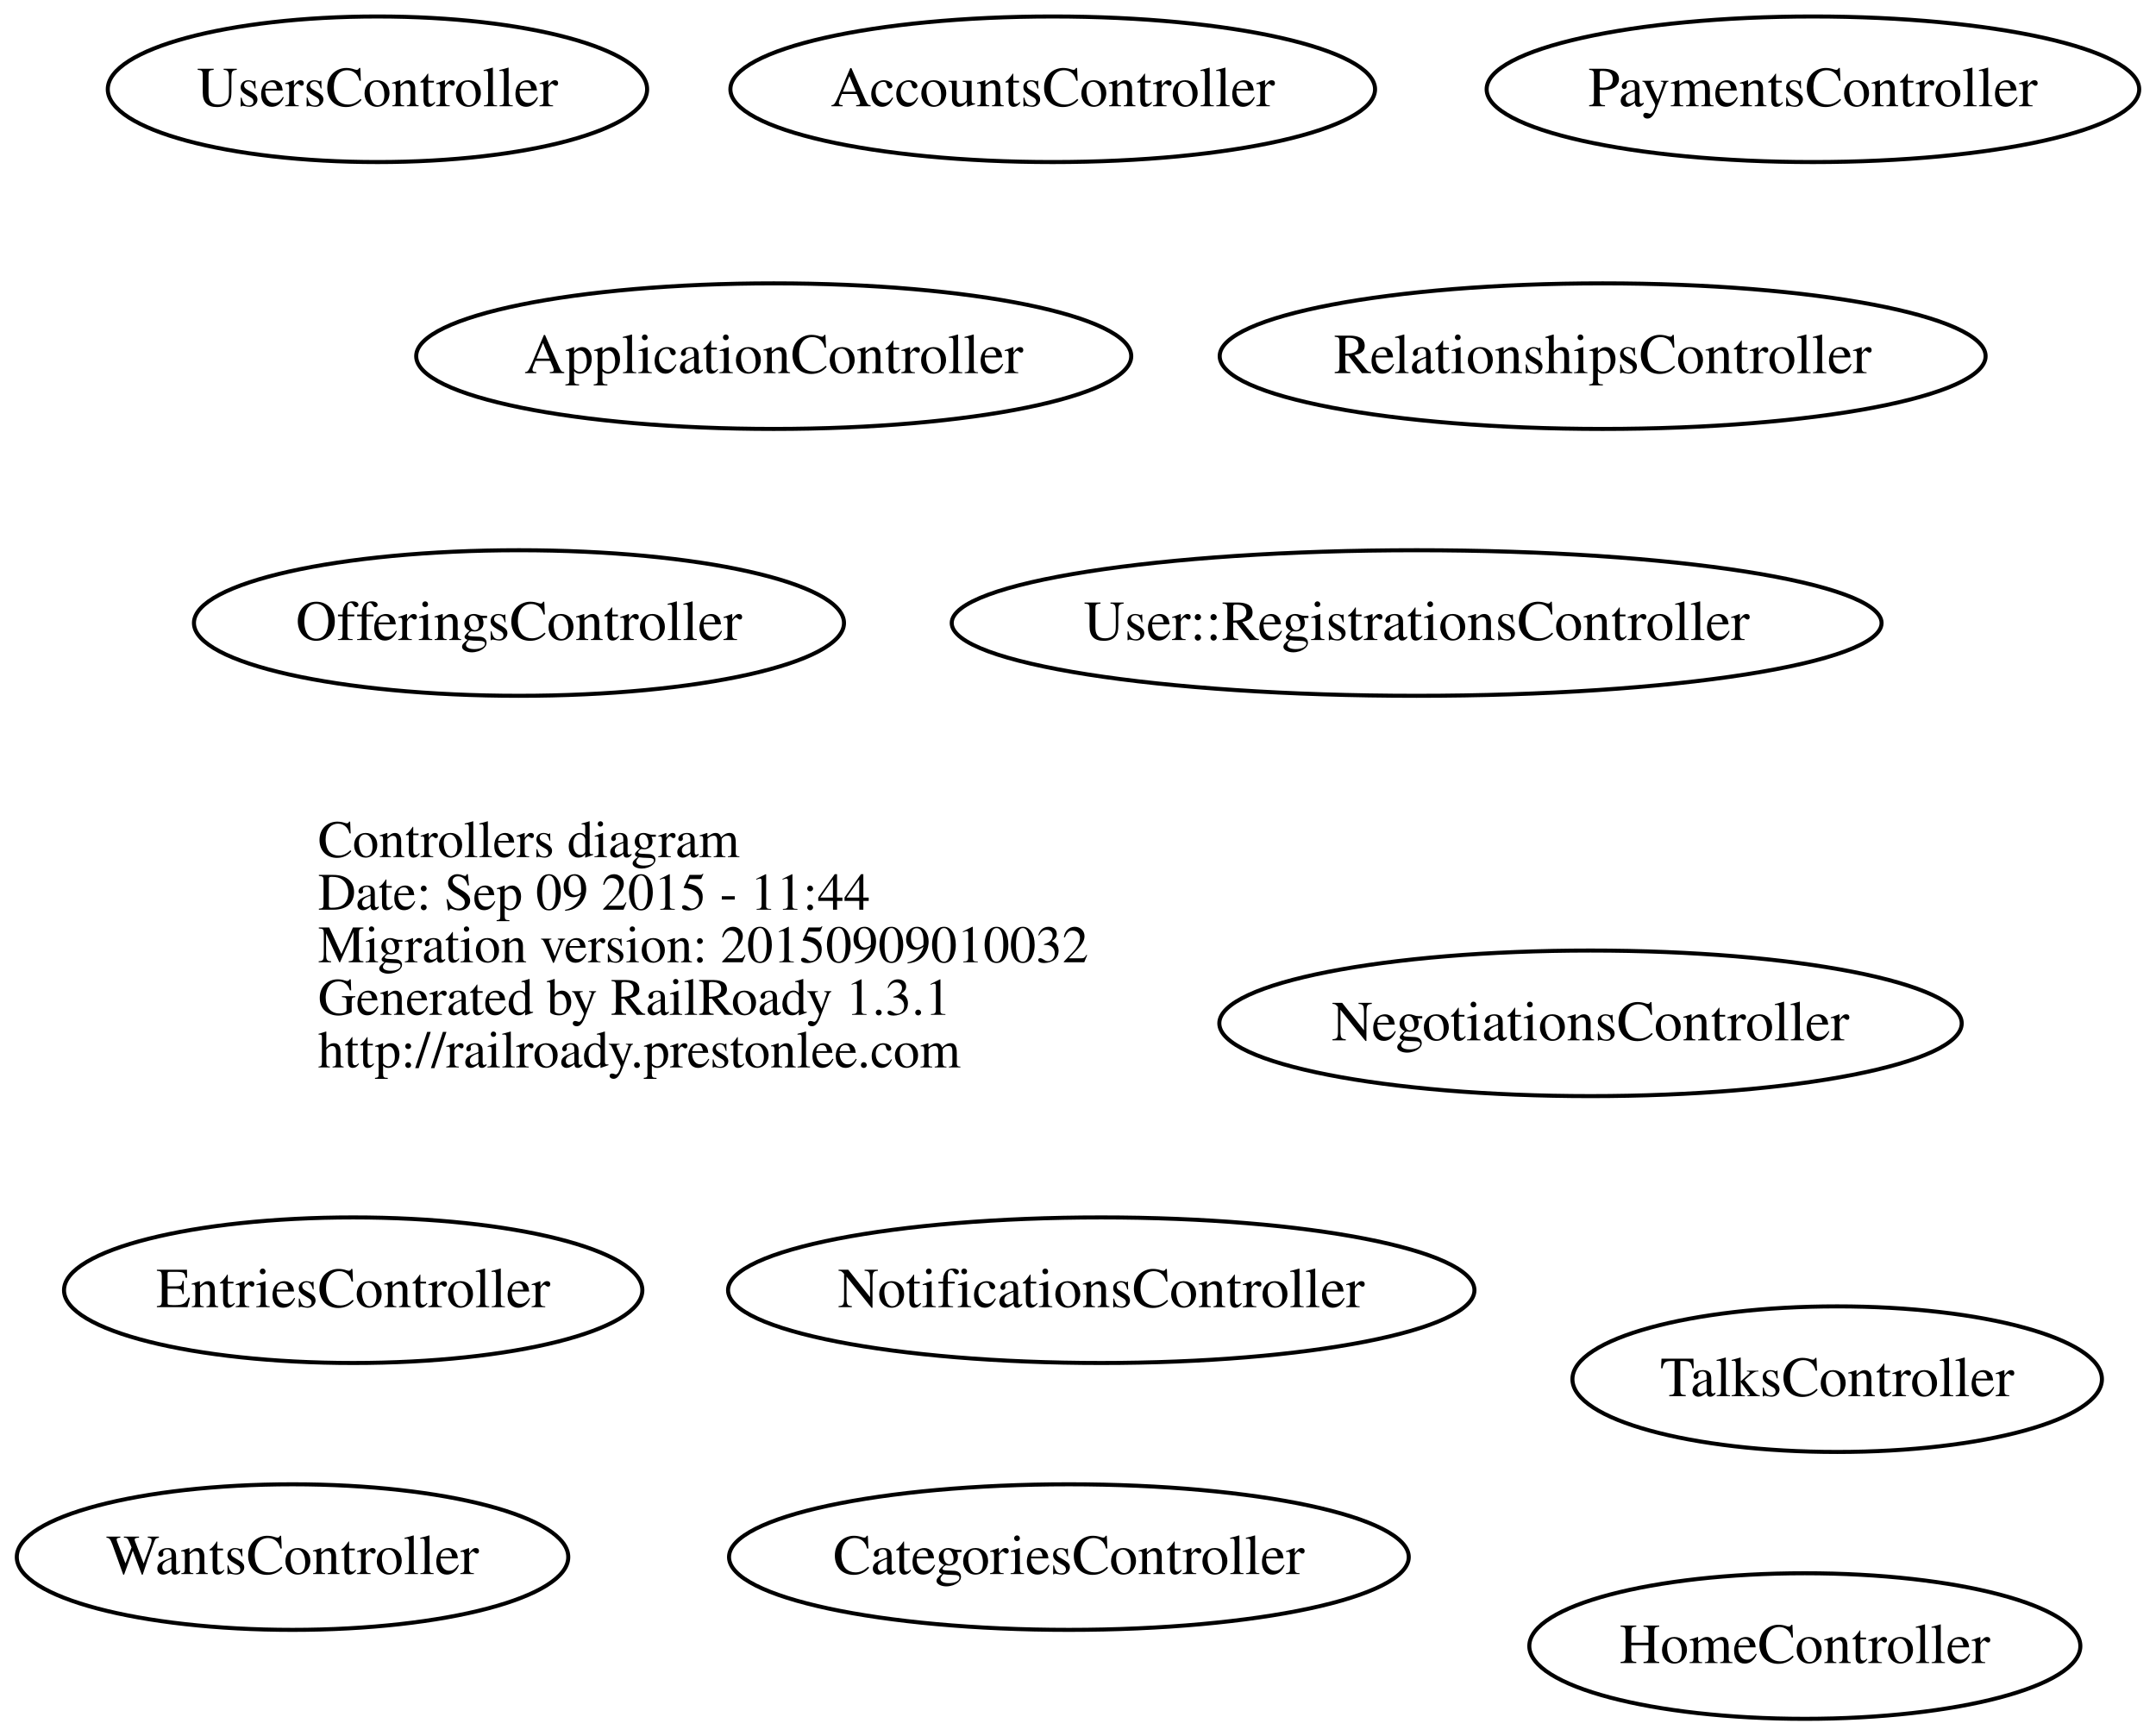
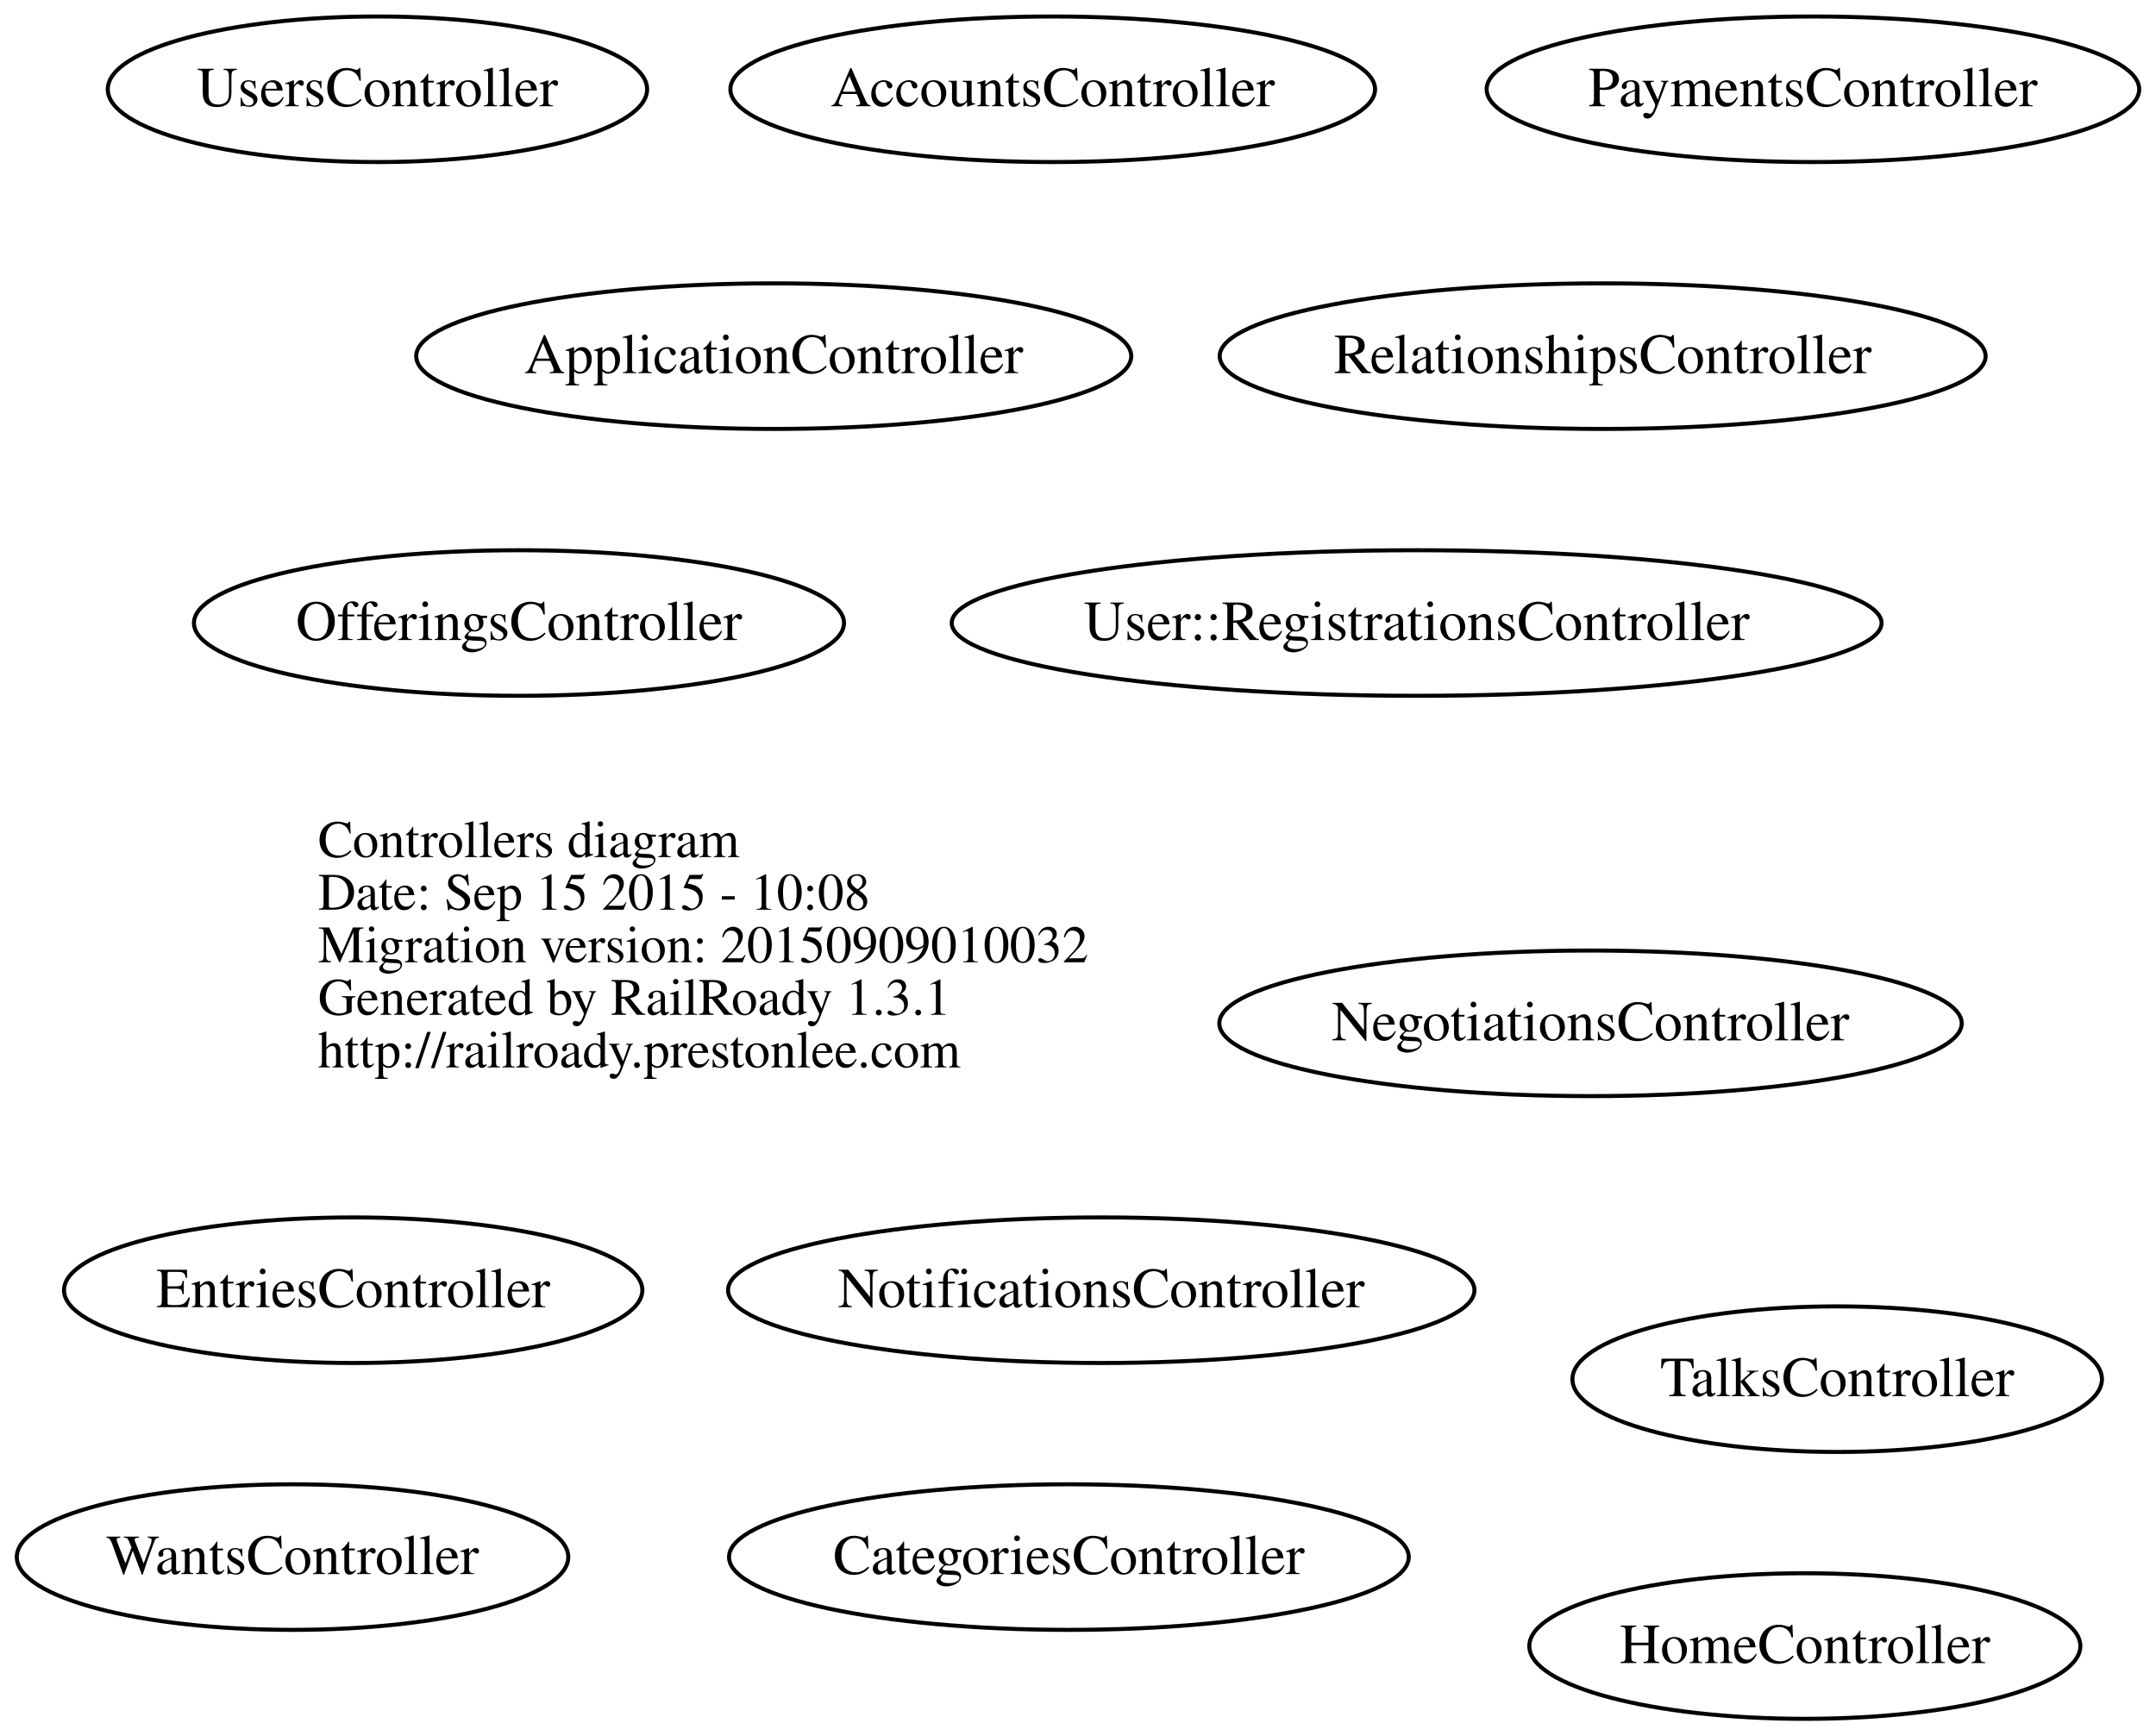
<svg xmlns="http://www.w3.org/2000/svg" width="533pt" height="429pt" viewBox="0.00 0.00 533.19 429.00">
  <g id="graph0" class="graph" transform="scale(1 1) rotate(0) translate(180.345 227)">
    <polygon fill="none" stroke="none" points="-180.345,202 -180.345,-227 352.846,-227 352.846,202 -180.345,202" />
    <g id="node1" class="node">
      <text text-anchor="start" x="-101.688" y="-15.1" font-family="Times,serif" font-size="13.00">Controllers diagram</text>
-       <text text-anchor="start" x="-101.688" y="-2.1" font-family="Times,serif" font-size="13.00">Date: Sep 09 2015 - 11:44</text>
+       <text text-anchor="start" x="-101.688" y="-2.1" font-family="Times,serif" font-size="13.00">Date: Sep 15 2015 - 10:08</text>
      <text text-anchor="start" x="-101.688" y="10.9" font-family="Times,serif" font-size="13.00">Migration version: 20150909010032</text>
      <text text-anchor="start" x="-101.688" y="23.9" font-family="Times,serif" font-size="13.00">Generated by RailRoady 1.3.1</text>
      <text text-anchor="start" x="-101.688" y="36.9" font-family="Times,serif" font-size="13.00">http://railroady.prestonlee.com</text>
    </g>
    <g id="node2" class="node">
      <ellipse fill="none" stroke="black" cx="80" cy="-205" rx="79.714" ry="18" />
      <text text-anchor="middle" x="80" y="-200.8" font-family="Times,serif" font-size="14.00">AccountsController</text>
    </g>
    <g id="node3" class="node">
      <ellipse fill="none" stroke="black" cx="11" cy="-139" rx="88.417" ry="18" />
      <text text-anchor="middle" x="11" y="-134.8" font-family="Times,serif" font-size="14.00">ApplicationController</text>
    </g>
    <g id="node4" class="node">
      <ellipse fill="none" stroke="black" cx="84" cy="158" rx="84.05" ry="18" />
      <text text-anchor="middle" x="84" y="162.2" font-family="Times,serif" font-size="14.00">CategoriesController</text>
    </g>
    <g id="node5" class="node">
      <ellipse fill="none" stroke="black" cx="-93" cy="92" rx="71.512" ry="18" />
      <text text-anchor="middle" x="-93" y="96.2" font-family="Times,serif" font-size="14.00">EntriesController</text>
    </g>
    <g id="node6" class="node">
      <ellipse fill="none" stroke="black" cx="266" cy="180" rx="68.137" ry="18" />
      <text text-anchor="middle" x="266" y="184.2" font-family="Times,serif" font-size="14.00">HomeController</text>
    </g>
    <g id="node7" class="node">
      <ellipse fill="none" stroke="black" cx="213" cy="26" rx="91.8" ry="18" />
      <text text-anchor="middle" x="213" y="30.2" font-family="Times,serif" font-size="14.00">NegotiationsController</text>
    </g>
    <g id="node8" class="node">
      <ellipse fill="none" stroke="black" cx="92" cy="92" rx="92.293" ry="18" />
      <text text-anchor="middle" x="92" y="96.2" font-family="Times,serif" font-size="14.00">NotificationsController</text>
    </g>
    <g id="node9" class="node">
      <ellipse fill="none" stroke="black" cx="-52" cy="-73" rx="80.38" ry="18" />
      <text text-anchor="middle" x="-52" y="-68.8" font-family="Times,serif" font-size="14.00">OfferingsController</text>
    </g>
    <g id="node10" class="node">
      <ellipse fill="none" stroke="black" cx="268" cy="-205" rx="80.692" ry="18" />
      <text text-anchor="middle" x="268" y="-200.8" font-family="Times,serif" font-size="14.00">PaymentsController</text>
    </g>
    <g id="node11" class="node">
      <ellipse fill="none" stroke="black" cx="216" cy="-139" rx="94.707" ry="18" />
      <text text-anchor="middle" x="216" y="-134.8" font-family="Times,serif" font-size="14.00">RelationshipsController</text>
    </g>
    <g id="node12" class="node">
      <ellipse fill="none" stroke="black" cx="274" cy="114" rx="65.473" ry="18" />
      <text text-anchor="middle" x="274" y="118.2" font-family="Times,serif" font-size="14.00">TalksController</text>
    </g>
    <g id="node13" class="node">
      <ellipse fill="none" stroke="black" cx="170" cy="-73" rx="114.978" ry="18" />
      <text text-anchor="middle" x="170" y="-68.8" font-family="Times,serif" font-size="14.00">User::RegistrationsController</text>
    </g>
    <g id="node14" class="node">
      <ellipse fill="none" stroke="black" cx="-87" cy="-205" rx="66.692" ry="18" />
      <text text-anchor="middle" x="-87" y="-200.8" font-family="Times,serif" font-size="14.00">UsersController</text>
    </g>
    <g id="node15" class="node">
      <ellipse fill="none" stroke="black" cx="-108" cy="158" rx="68.19" ry="18" />
      <text text-anchor="middle" x="-108" y="162.2" font-family="Times,serif" font-size="14.00">WantsController</text>
    </g>
  </g>
</svg>
